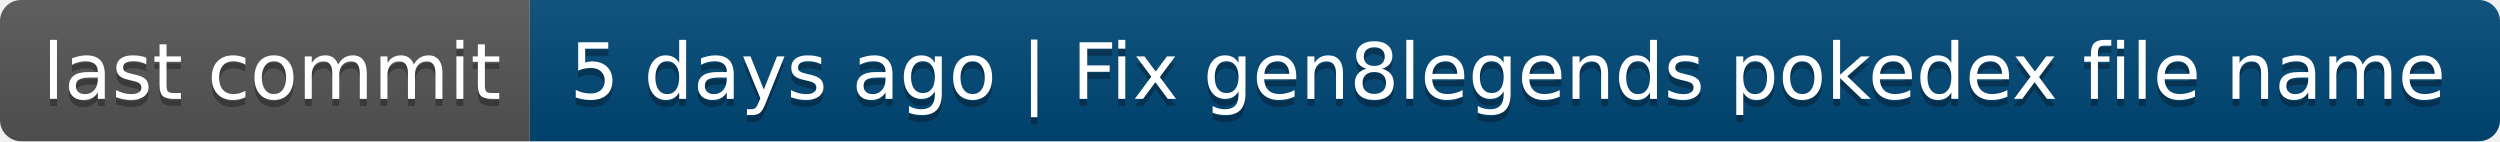
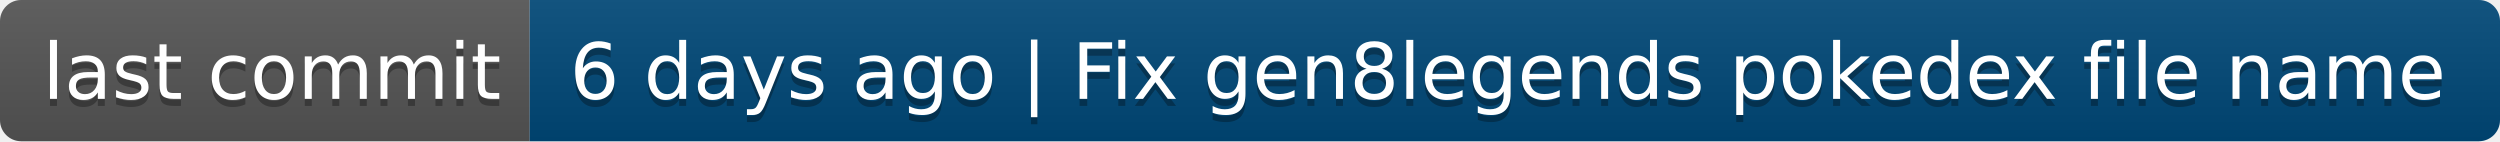
- <svg xmlns="http://www.w3.org/2000/svg" width="354" height="20" role="img" aria-label="last commit: 5 days ago | Fix gen8legends pokedex file name">
+ <svg xmlns="http://www.w3.org/2000/svg" width="354" height="20" role="img" aria-label="last commit: 6 days ago | Fix gen8legends pokedex file name">
  <linearGradient id="s" x2="0" y2="100%">
    <stop offset="0" stop-color="#bbb" stop-opacity=".1" />
    <stop offset="1" stop-opacity=".1" />
  </linearGradient>
  <clipPath id="r">
    <rect width="354" height="20" rx="3" fill="#fff" />
  </clipPath>
  <g clip-path="url(#r)">
    <rect width="75" height="20" fill="#555" />
    <rect x="75" width="279" height="20" fill="#004878" />
    <rect width="354" height="20" fill="url(#s)" />
  </g>
  <g fill="#fff" text-anchor="middle" font-family="Verdana,Geneva,DejaVu Sans,sans-serif" text-rendering="geometricPrecision" font-size="110">
    <text aria-hidden="true" x="385" y="150" fill="#010101" fill-opacity=".3" transform="scale(.1)" textLength="650">last commit</text>
    <text x="385" y="140" transform="scale(.1)" fill="#fff" textLength="650">last commit</text>
-     <text aria-hidden="true" x="2135" y="150" fill="#010101" fill-opacity=".3" transform="scale(.1)" textLength="2690">5 days ago | Fix gen8legends pokedex file name</text>
-     <text x="2135" y="140" transform="scale(.1)" fill="#fff" textLength="2690">5 days ago | Fix gen8legends pokedex file name</text>
+     <text aria-hidden="true" x="2135" y="150" fill="#010101" fill-opacity=".3" transform="scale(.1)" textLength="2690">6 days ago | Fix gen8legends pokedex file name</text>
+     <text x="2135" y="140" transform="scale(.1)" fill="#fff" textLength="2690">6 days ago | Fix gen8legends pokedex file name</text>
  </g>
</svg>
